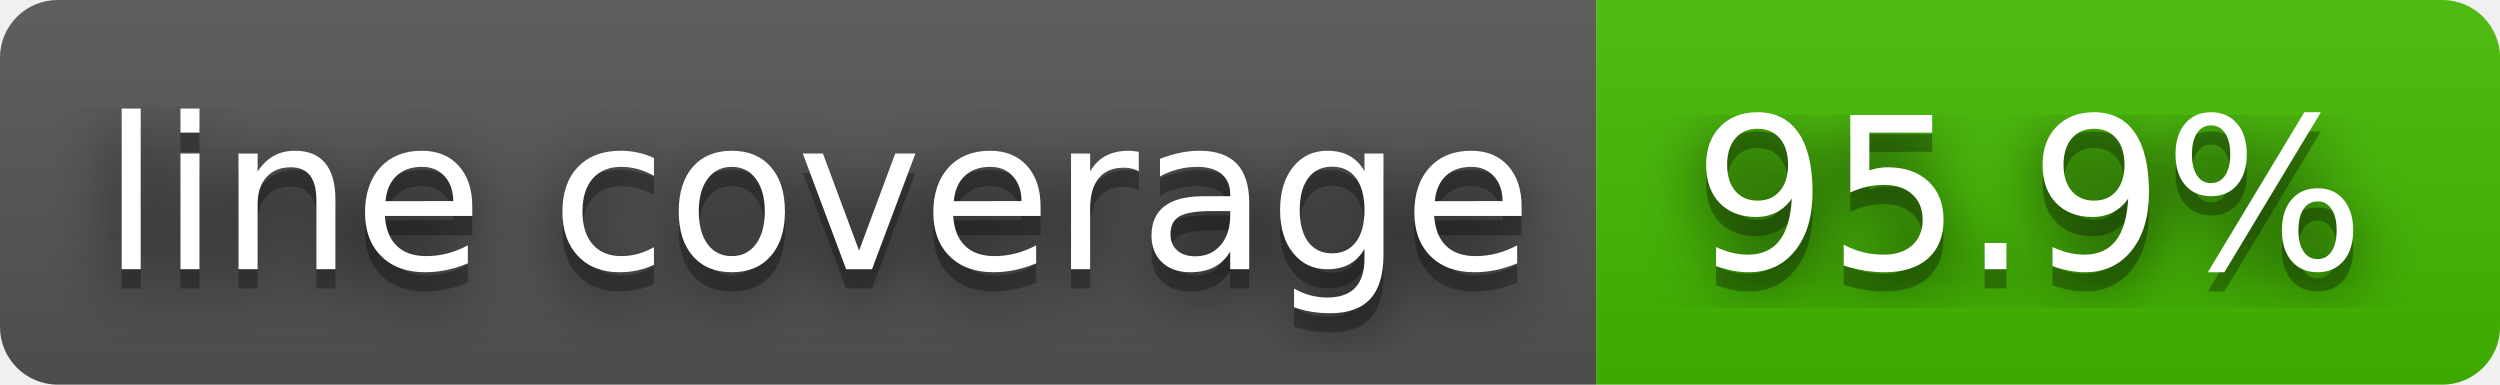
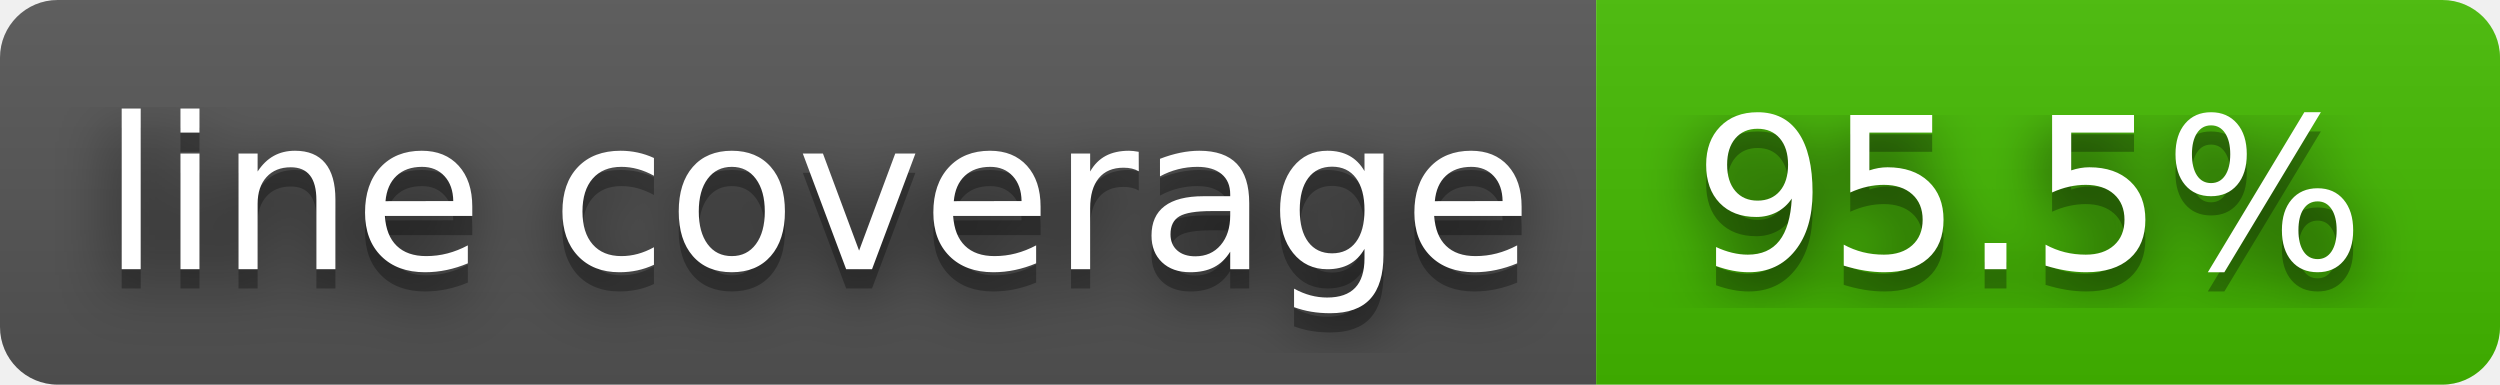
- <svg xmlns="http://www.w3.org/2000/svg" width="130" height="20" role="img" aria-label="line coverage: 95.9%">
+ <svg xmlns="http://www.w3.org/2000/svg" width="130" height="20" role="img" aria-label="line coverage: 95.5%">
  <filter id="blur">
    <feGaussianBlur stdDeviation="16" />
  </filter>
  <linearGradient id="s" x2="0" y2="100%">
    <stop offset="0" stop-color="#bbb" stop-opacity=".1" />
    <stop offset="1" stop-opacity=".1" />
  </linearGradient>
  <clipPath id="r">
    <rect width="130" height="20" rx="3" />
  </clipPath>
  <g clip-path="url(#r)">
    <rect width="83" height="20" fill="#555" />
    <rect x="83" width="47" height="20" fill="#4b0" />
    <rect width="130" height="20" fill="url(#s)" />
  </g>
  <g fill="#fff" text-anchor="middle" font-family="Verdana,Geneva,DejaVu Sans,sans-serif" text-rendering="geometricPrecision" font-size="110">
    <g transform="scale(.1)">
      <g aria-hidden="true" fill="#010101">
        <text x="425" y="150" fill-opacity=".8" filter="url(#blur)" textLength="730">line coverage</text>
        <text x="425" y="150" fill-opacity=".3" textLength="730">line coverage</text>
      </g>
      <text x="425" y="140" textLength="730">line coverage</text>
    </g>
    <g transform="scale(.1)">
      <g aria-hidden="true" fill="#010101">
-         <text x="1055" y="150" fill-opacity=".8" filter="url(#blur)" textLength="370">95.9%</text>
-         <text x="1055" y="150" fill-opacity=".3" textLength="370">95.9%</text>
+         <text x="1055" y="150" fill-opacity=".8" filter="url(#blur)" textLength="370">95.5%</text>
+         <text x="1055" y="150" fill-opacity=".3" textLength="370">95.5%</text>
      </g>
-       <text x="1055" y="140" textLength="370">95.9%</text>
+       <text x="1055" y="140" textLength="370">95.5%</text>
    </g>
  </g>
</svg>
